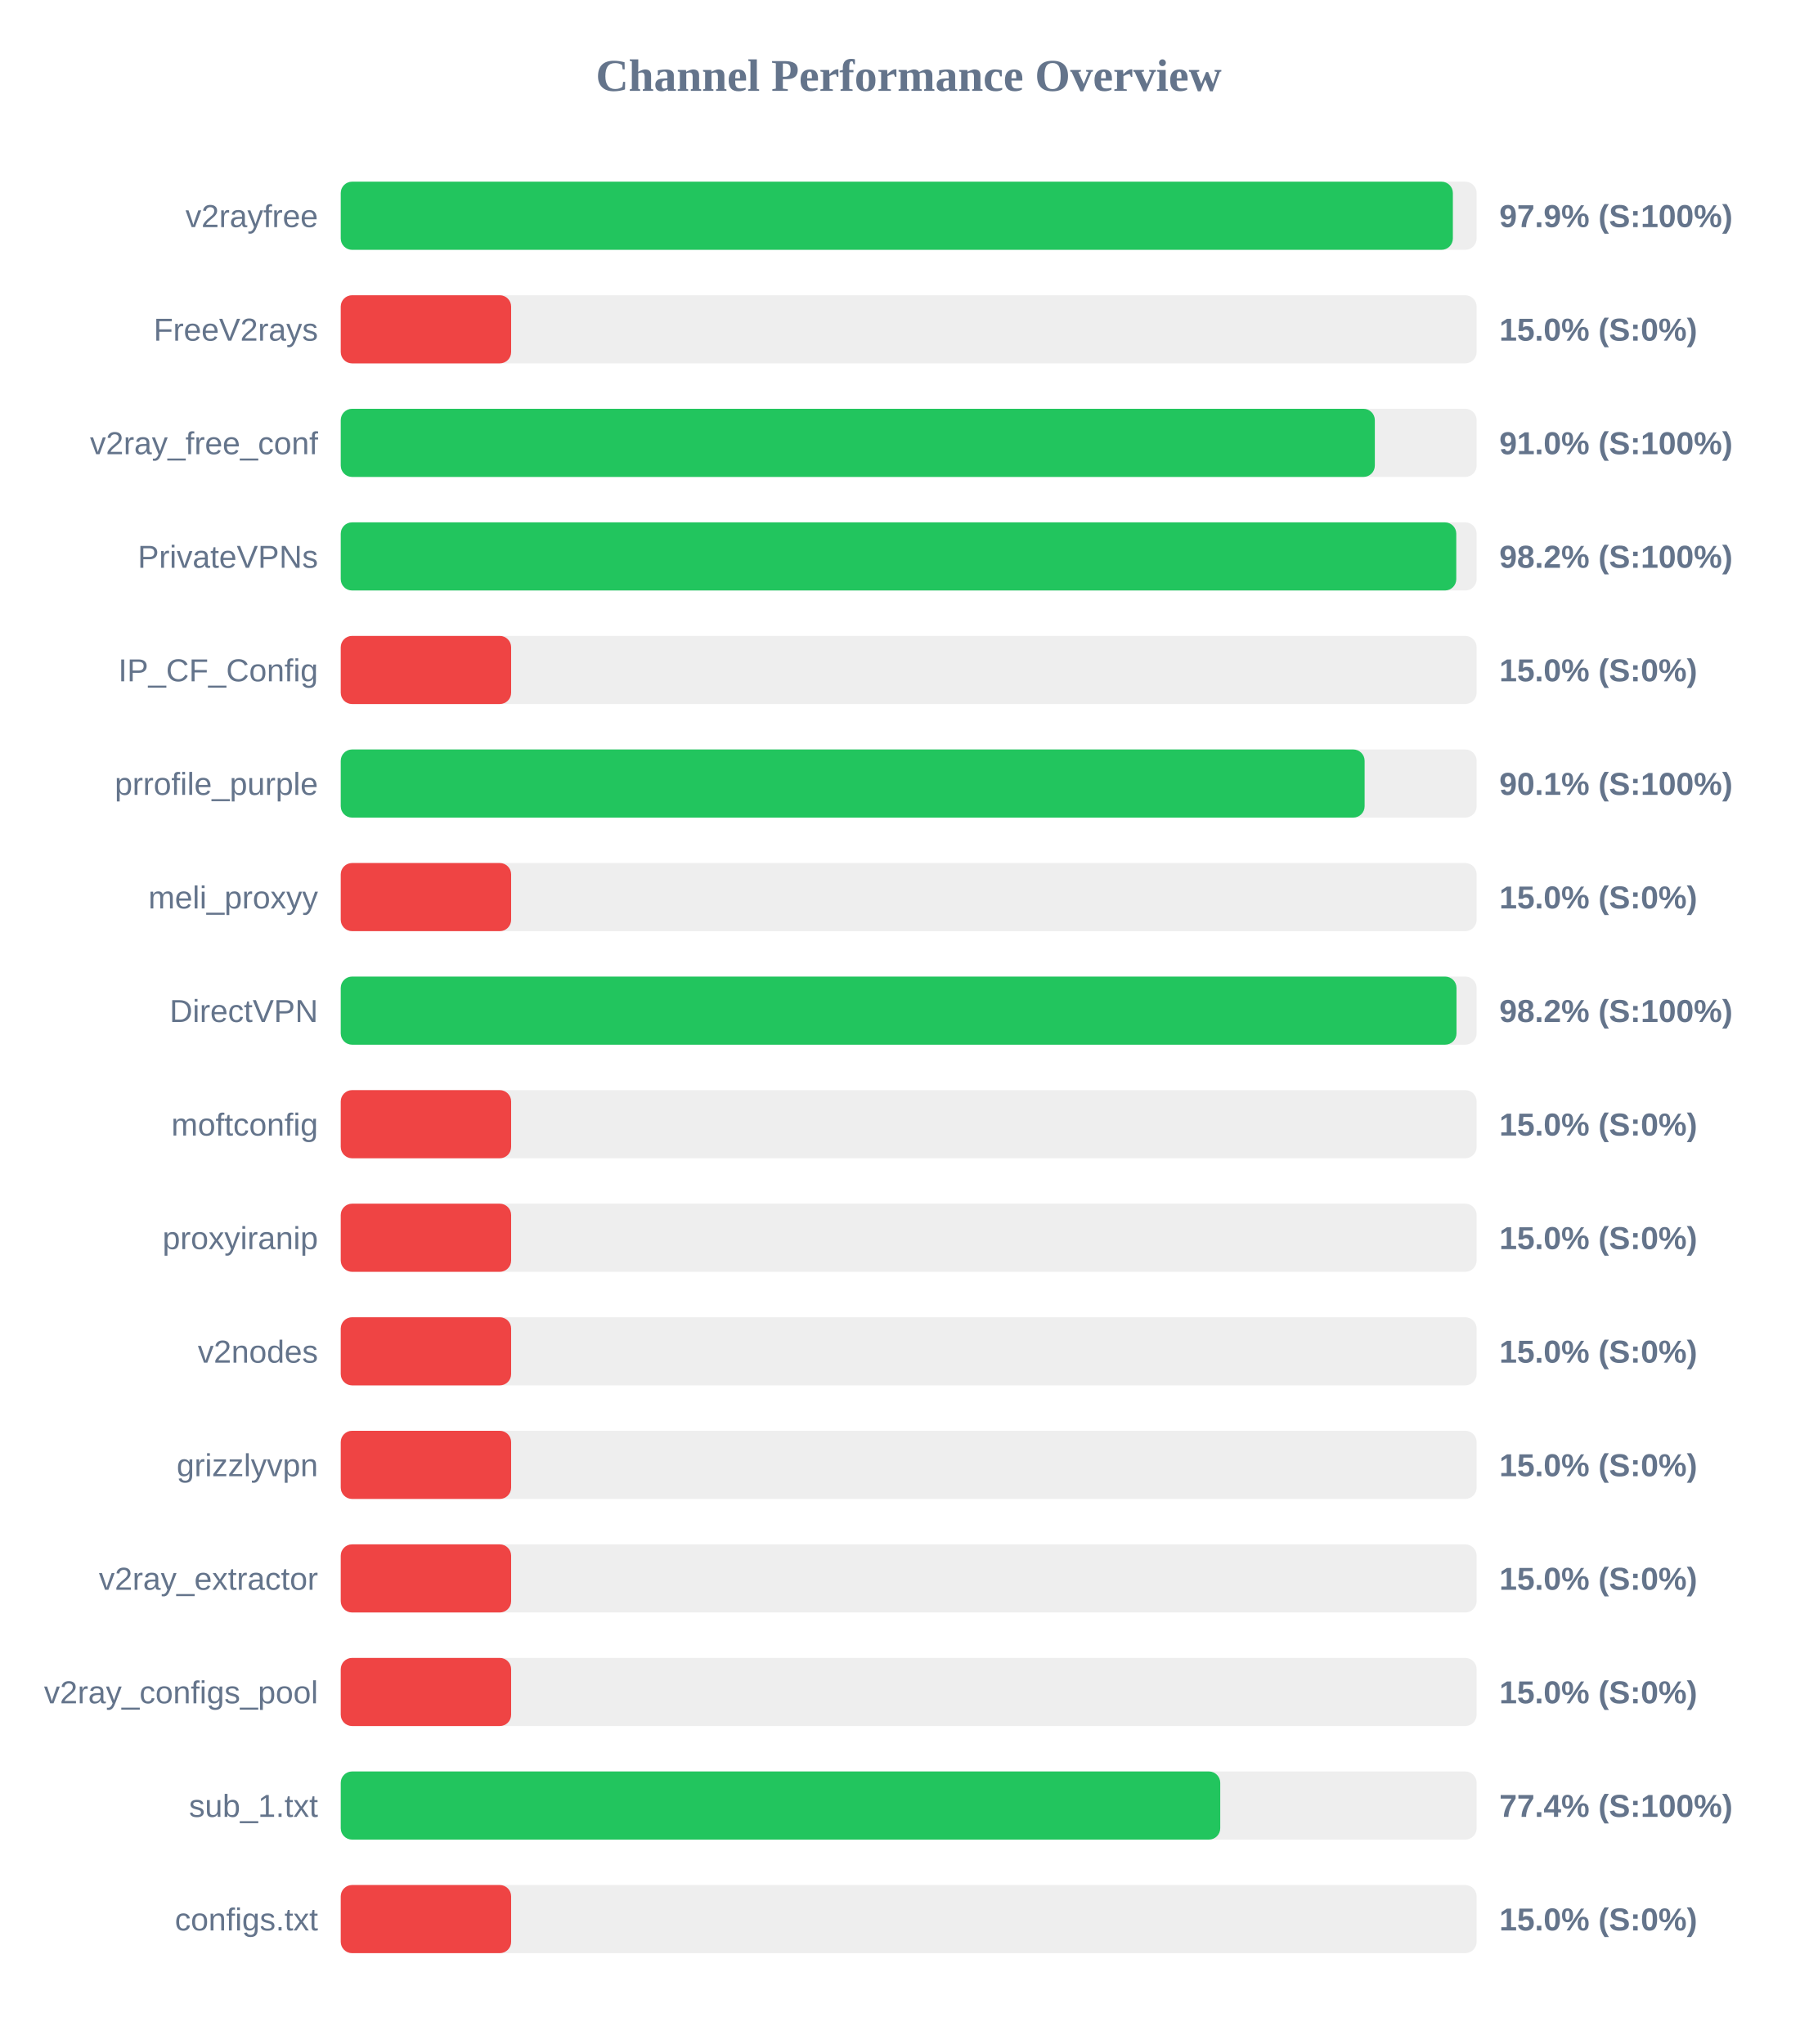
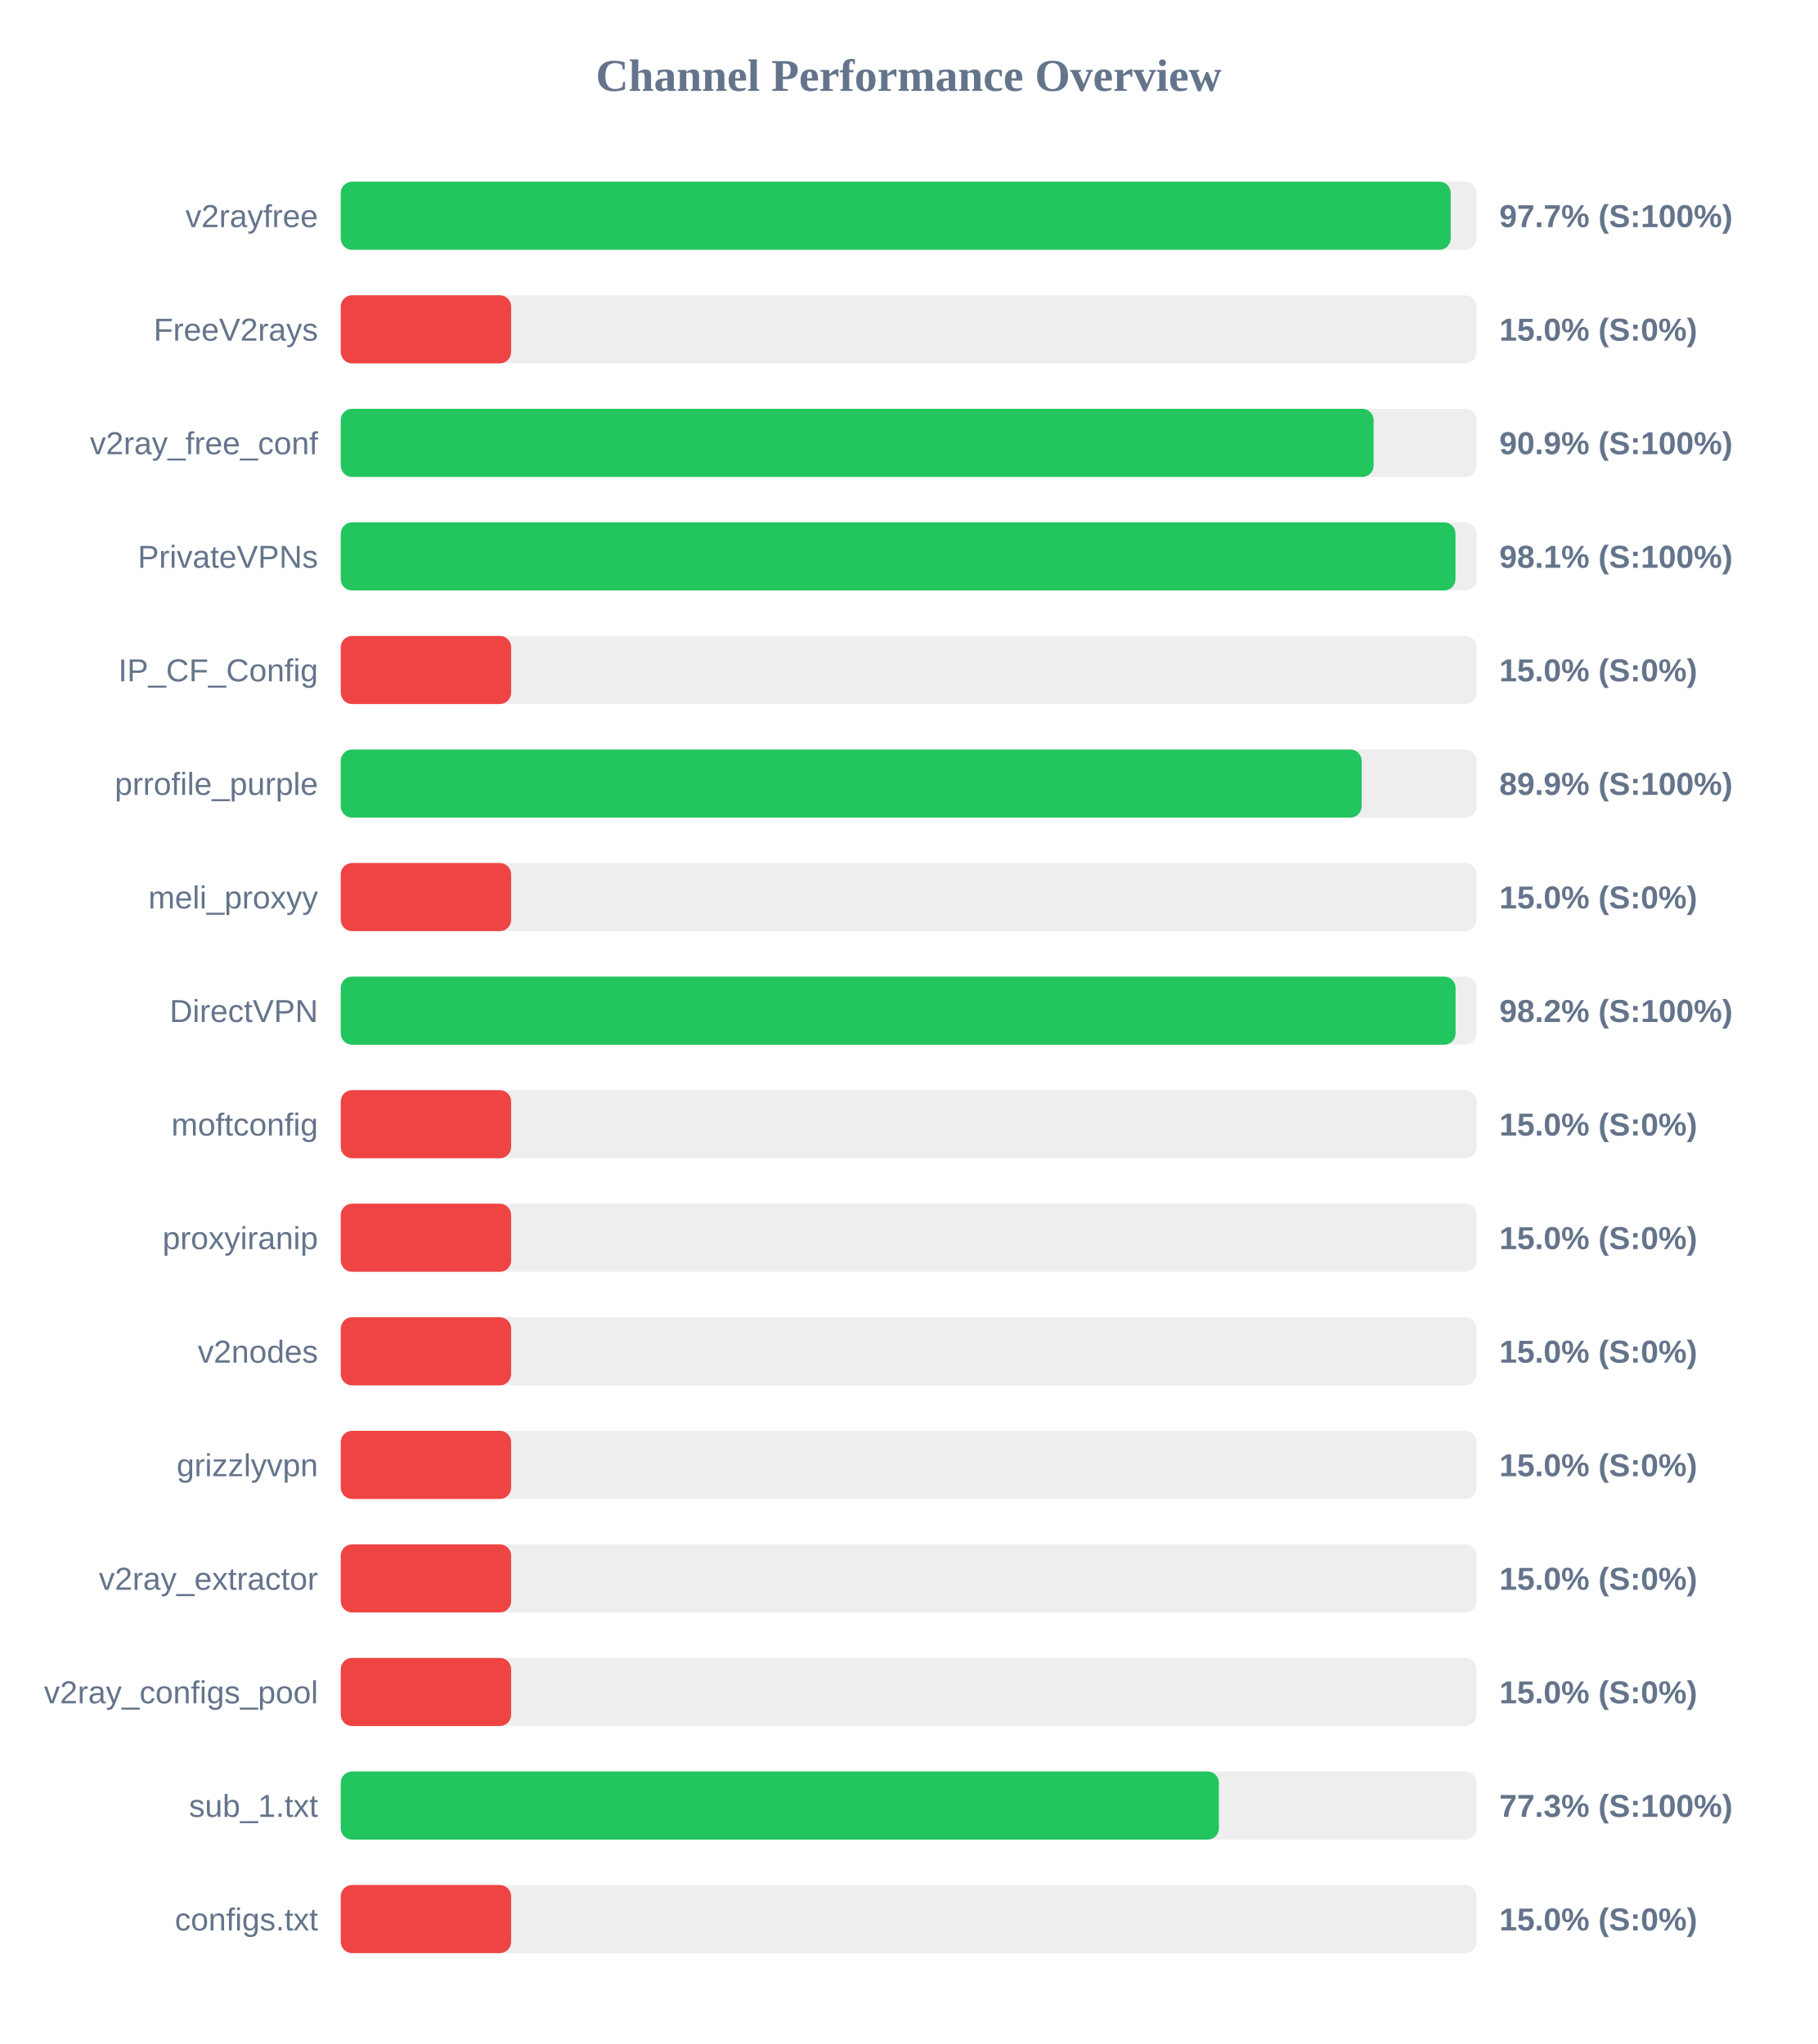
<svg xmlns="http://www.w3.org/2000/svg" width="800" height="900" version="1.1">
  <style>
        .row { font: 14px Arial; fill: #64748b; }
        .score { font: bold 14px Arial; fill: #64748b; }
    </style>
  <text x="400" y="40" text-anchor="middle" font-size="20px" font-weight="bold" fill="#64748b">Channel Performance Overview</text>
  <rect x="150" y="80" width="500" height="30" fill="#eee" rx="5" />
-   <rect x="150" y="80" width="489.55" height="30" fill="#22c55e" rx="5" />
+   <rect x="150" y="80" width="488.6" height="30" fill="#22c55e" rx="5" />
  <text x="140" y="100" text-anchor="end" class="row">v2rayfree</text>
-   <text x="660" y="100" text-anchor="start" class="score">97.9% (S:100%)</text>
+   <text x="660" y="100" text-anchor="start" class="score">97.7% (S:100%)</text>
  <rect x="150" y="130" width="500" height="30" fill="#eee" rx="5" />
  <rect x="150" y="130" width="75.0" height="30" fill="#ef4444" rx="5" />
  <text x="140" y="150" text-anchor="end" class="row">FreeV2rays</text>
  <text x="660" y="150" text-anchor="start" class="score">15.0% (S:0%)</text>
  <rect x="150" y="180" width="500" height="30" fill="#eee" rx="5" />
-   <rect x="150" y="180" width="455.2" height="30" fill="#22c55e" rx="5" />
+   <rect x="150" y="180" width="454.65" height="30" fill="#22c55e" rx="5" />
  <text x="140" y="200" text-anchor="end" class="row">v2ray_free_conf</text>
-   <text x="660" y="200" text-anchor="start" class="score">91.0% (S:100%)</text>
+   <text x="660" y="200" text-anchor="start" class="score">90.9% (S:100%)</text>
  <rect x="150" y="230" width="500" height="30" fill="#eee" rx="5" />
-   <rect x="150" y="230" width="491.05" height="30" fill="#22c55e" rx="5" />
+   <rect x="150" y="230" width="490.7" height="30" fill="#22c55e" rx="5" />
  <text x="140" y="250" text-anchor="end" class="row">PrivateVPNs</text>
-   <text x="660" y="250" text-anchor="start" class="score">98.2% (S:100%)</text>
+   <text x="660" y="250" text-anchor="start" class="score">98.1% (S:100%)</text>
  <rect x="150" y="280" width="500" height="30" fill="#eee" rx="5" />
  <rect x="150" y="280" width="75.0" height="30" fill="#ef4444" rx="5" />
  <text x="140" y="300" text-anchor="end" class="row">IP_CF_Config</text>
  <text x="660" y="300" text-anchor="start" class="score">15.0% (S:0%)</text>
  <rect x="150" y="330" width="500" height="30" fill="#eee" rx="5" />
-   <rect x="150" y="330" width="450.7" height="30" fill="#22c55e" rx="5" />
+   <rect x="150" y="330" width="449.4" height="30" fill="#22c55e" rx="5" />
  <text x="140" y="350" text-anchor="end" class="row">prrofile_purple</text>
-   <text x="660" y="350" text-anchor="start" class="score">90.1% (S:100%)</text>
+   <text x="660" y="350" text-anchor="start" class="score">89.9% (S:100%)</text>
  <rect x="150" y="380" width="500" height="30" fill="#eee" rx="5" />
  <rect x="150" y="380" width="75.0" height="30" fill="#ef4444" rx="5" />
  <text x="140" y="400" text-anchor="end" class="row">meli_proxyy</text>
  <text x="660" y="400" text-anchor="start" class="score">15.0% (S:0%)</text>
  <rect x="150" y="430" width="500" height="30" fill="#eee" rx="5" />
-   <rect x="150" y="430" width="491.15" height="30" fill="#22c55e" rx="5" />
+   <rect x="150" y="430" width="490.75" height="30" fill="#22c55e" rx="5" />
  <text x="140" y="450" text-anchor="end" class="row">DirectVPN</text>
  <text x="660" y="450" text-anchor="start" class="score">98.2% (S:100%)</text>
  <rect x="150" y="480" width="500" height="30" fill="#eee" rx="5" />
  <rect x="150" y="480" width="75.0" height="30" fill="#ef4444" rx="5" />
  <text x="140" y="500" text-anchor="end" class="row">moftconfig</text>
  <text x="660" y="500" text-anchor="start" class="score">15.0% (S:0%)</text>
  <rect x="150" y="530" width="500" height="30" fill="#eee" rx="5" />
  <rect x="150" y="530" width="75.0" height="30" fill="#ef4444" rx="5" />
  <text x="140" y="550" text-anchor="end" class="row">proxyiranip</text>
  <text x="660" y="550" text-anchor="start" class="score">15.0% (S:0%)</text>
  <rect x="150" y="580" width="500" height="30" fill="#eee" rx="5" />
  <rect x="150" y="580" width="75.0" height="30" fill="#ef4444" rx="5" />
  <text x="140" y="600" text-anchor="end" class="row">v2nodes</text>
  <text x="660" y="600" text-anchor="start" class="score">15.0% (S:0%)</text>
  <rect x="150" y="630" width="500" height="30" fill="#eee" rx="5" />
  <rect x="150" y="630" width="75.0" height="30" fill="#ef4444" rx="5" />
  <text x="140" y="650" text-anchor="end" class="row">grizzlyvpn</text>
  <text x="660" y="650" text-anchor="start" class="score">15.0% (S:0%)</text>
  <rect x="150" y="680" width="500" height="30" fill="#eee" rx="5" />
  <rect x="150" y="680" width="75.0" height="30" fill="#ef4444" rx="5" />
  <text x="140" y="700" text-anchor="end" class="row">v2ray_extractor</text>
  <text x="660" y="700" text-anchor="start" class="score">15.0% (S:0%)</text>
  <rect x="150" y="730" width="500" height="30" fill="#eee" rx="5" />
  <rect x="150" y="730" width="75.0" height="30" fill="#ef4444" rx="5" />
  <text x="140" y="750" text-anchor="end" class="row">v2ray_configs_pool</text>
  <text x="660" y="750" text-anchor="start" class="score">15.0% (S:0%)</text>
  <rect x="150" y="780" width="500" height="30" fill="#eee" rx="5" />
-   <rect x="150" y="780" width="387.15" height="30" fill="#22c55e" rx="5" />
+   <rect x="150" y="780" width="386.55" height="30" fill="#22c55e" rx="5" />
  <text x="140" y="800" text-anchor="end" class="row">sub_1.txt</text>
-   <text x="660" y="800" text-anchor="start" class="score">77.4% (S:100%)</text>
+   <text x="660" y="800" text-anchor="start" class="score">77.3% (S:100%)</text>
  <rect x="150" y="830" width="500" height="30" fill="#eee" rx="5" />
  <rect x="150" y="830" width="75.0" height="30" fill="#ef4444" rx="5" />
  <text x="140" y="850" text-anchor="end" class="row">configs.txt</text>
  <text x="660" y="850" text-anchor="start" class="score">15.0% (S:0%)</text>
</svg>
